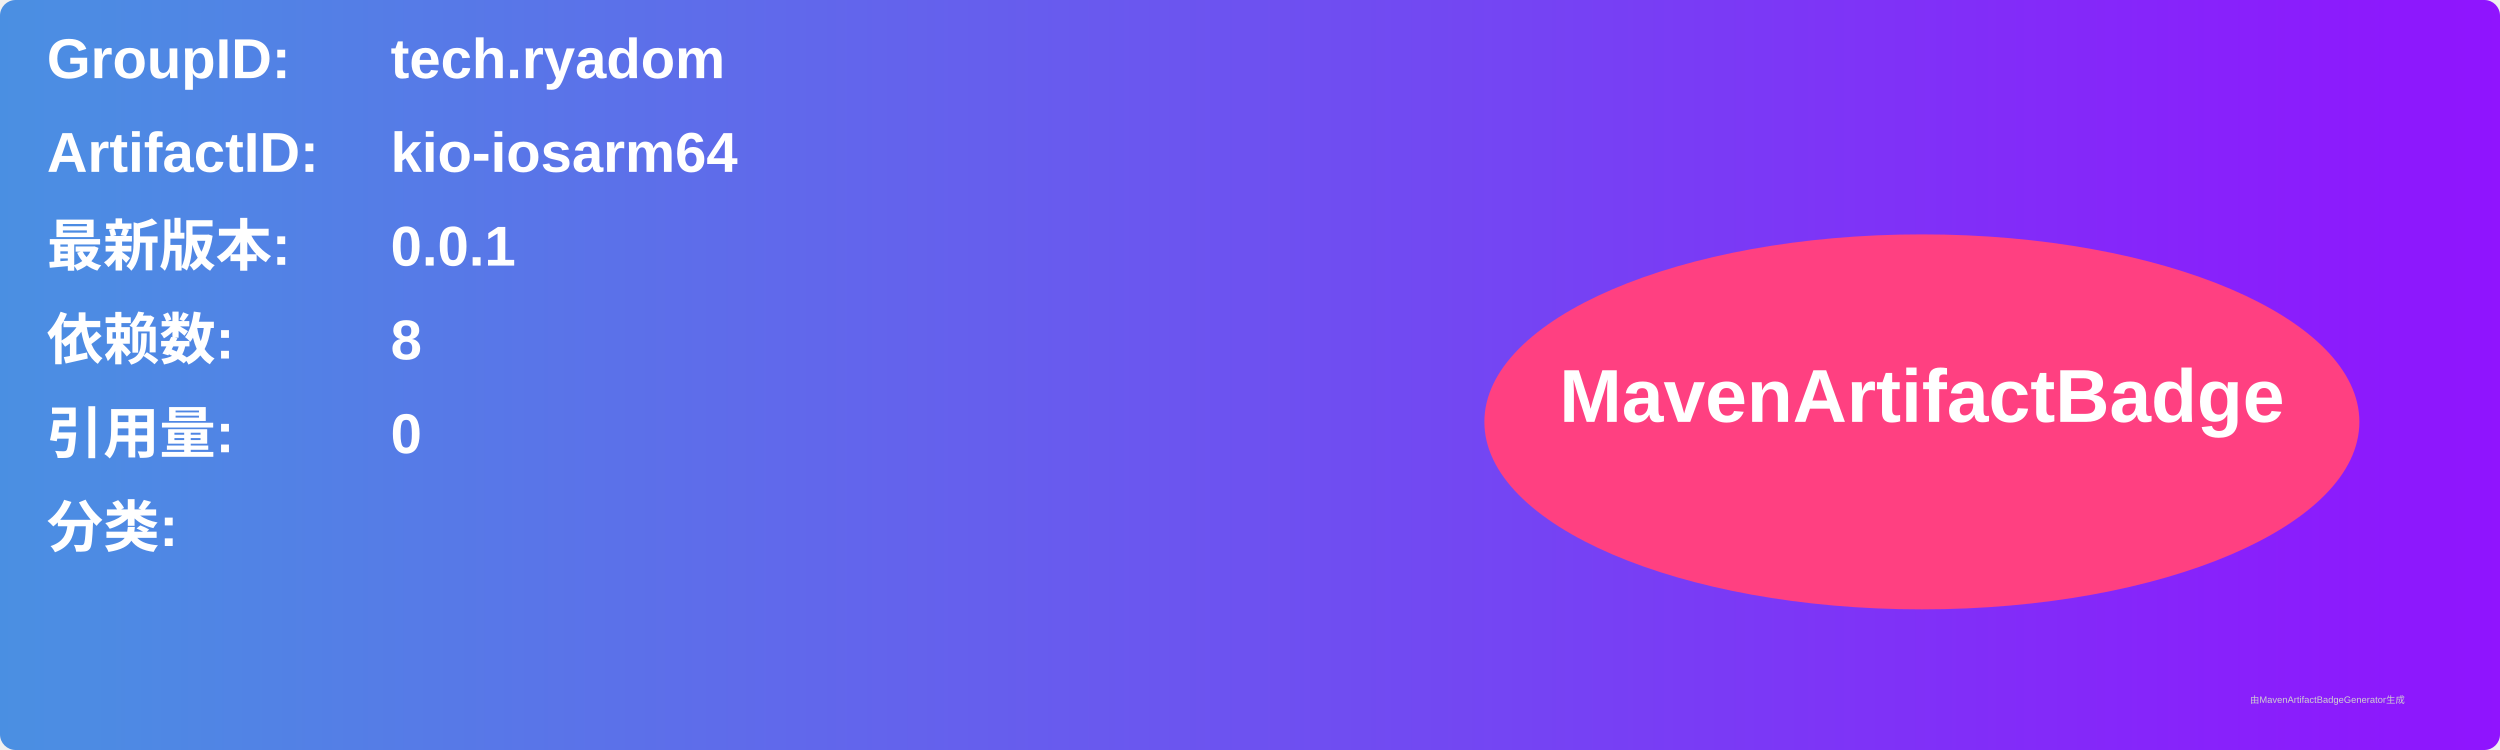
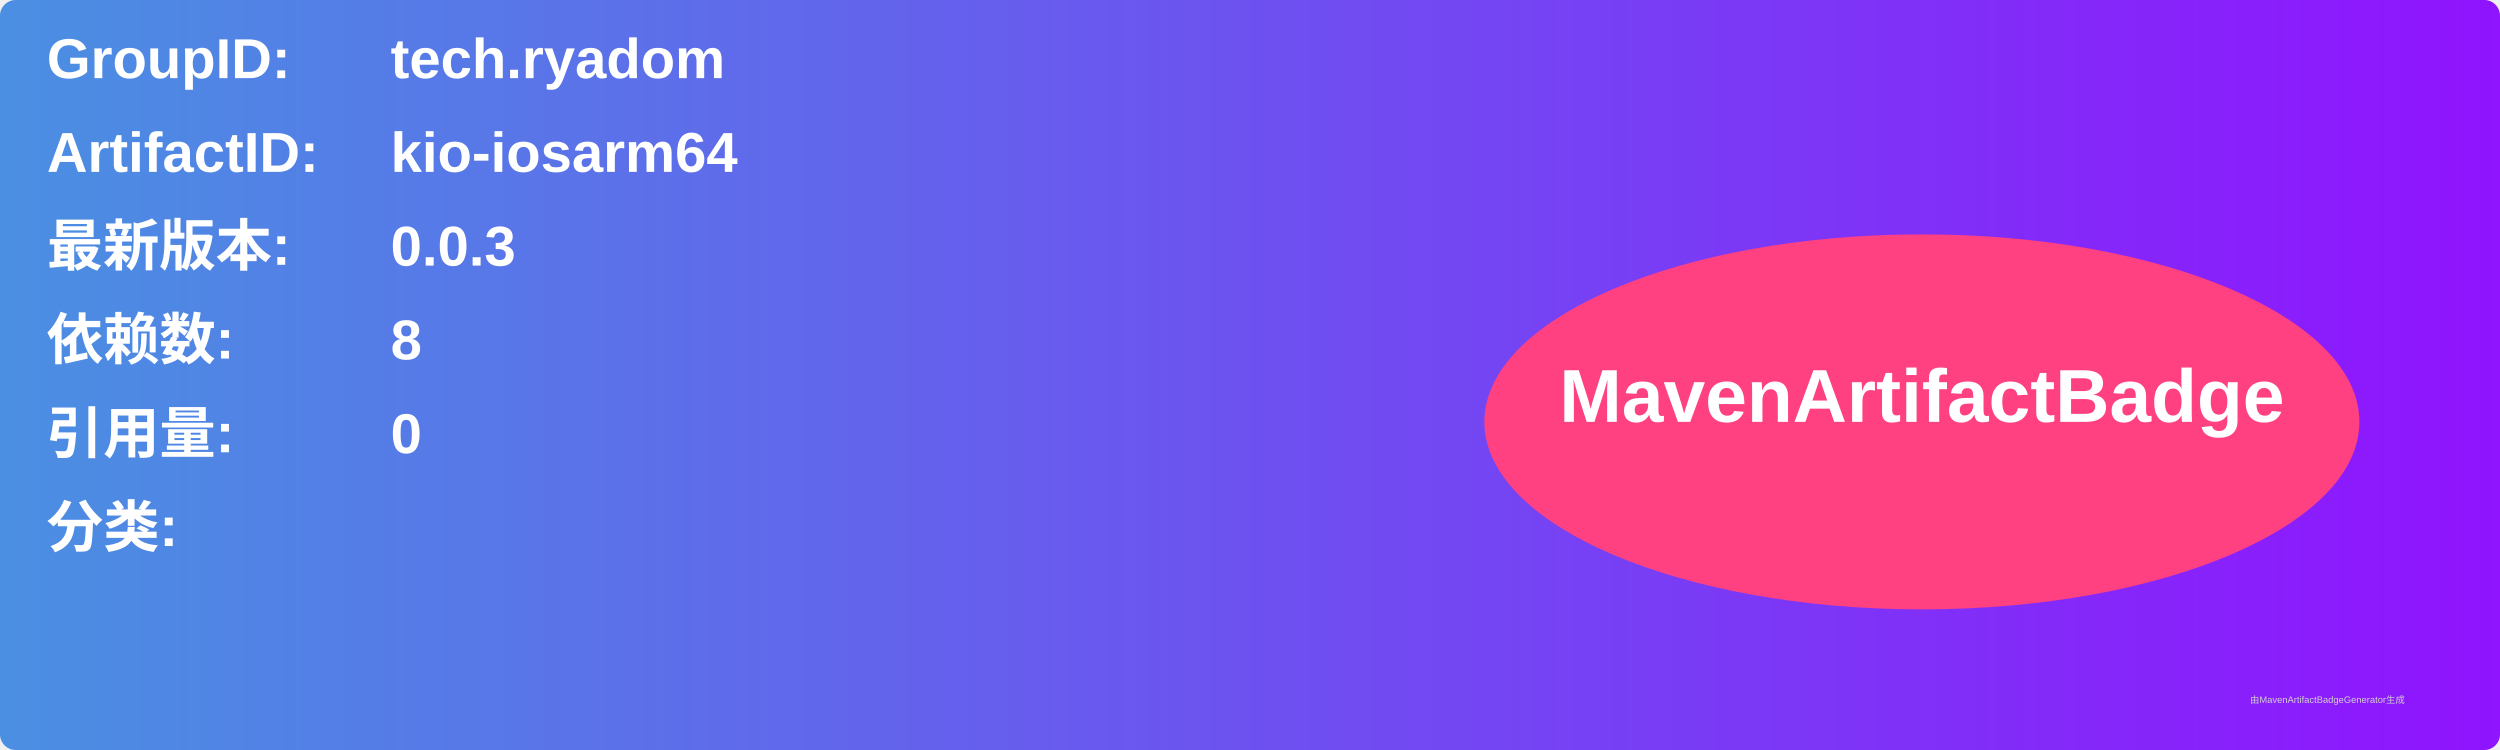
<svg xmlns="http://www.w3.org/2000/svg" width="800" height="240" viewBox="0 0 800 240">
  <linearGradient id="grad" x1="0%" y1="0%" x2="100%" y2="0%">
    <stop offset="0%" stop-color="#4a90e2" />
    <stop offset="100%" stop-color="#9013fe" />
  </linearGradient>
  <rect width="100%" height="100%" rx="5" ry="5" fill="url(#grad)" />
  <g transform="translate(15, 15)">
    <text x="0" y="10" font-family="Arial" font-size="18" fill="white" font-weight="bold" width="260">GroupID:</text>
    <text x="110" y="10" font-family="Arial" font-size="18" fill="white" font-weight="bold" width="460">tech.ryadom</text>
    <text x="0" y="40" font-family="Arial" font-size="18" fill="white" font-weight="bold" width="260">ArtifactID:</text>
    <text x="110" y="40" font-family="Arial" font-size="18" fill="white" font-weight="bold" width="460">kio-iosarm64</text>
    <text x="0" y="70" font-family="Arial" font-size="18" fill="white" font-weight="bold">最新版本:</text>
    <text x="110" y="70" font-family="Arial" font-size="18" fill="white" font-weight="bold">
-       <tspan font-weight="bold">0.0.1</tspan>
+       <tspan font-weight="bold">0.0.3</tspan>
    </text>
    <text x="0" y="100" font-family="Arial" font-size="18" fill="white" font-weight="bold">依赖数: </text>
    <text x="110" y="100" font-family="Arial" font-size="18" fill="white">
      <tspan font-weight="bold">8</tspan>
    </text>
    <text x="0" y="130" font-family="Arial" font-size="18" fill="white" font-weight="bold">引用量: </text>
    <text x="110" y="130" font-family="Arial" font-size="18" fill="white">
      <tspan font-weight="bold">0</tspan>
    </text>
    <text x="0" y="160" font-family="Arial" font-size="18" fill="white" font-weight="bold">分类:</text>
    <text x="10" y="190" font-family="Arial" font-size="10" fill="white">
      <tspan font-weight="bold" />
    </text>
    <ellipse cx="600" cy="120" rx="140" ry="60" fill="#ff4081" />
    <text x="600" y="120" text-anchor="middle" font-family="Arial" font-size="24" fill="white" font-weight="bold">MavenArtifactBadge</text>
  </g>
  <text x="720" y="225" font-family="Arial" font-size="3" fill="#d0d0d0">由MavenArtifactBadgeGenerator生成</text>
</svg>
